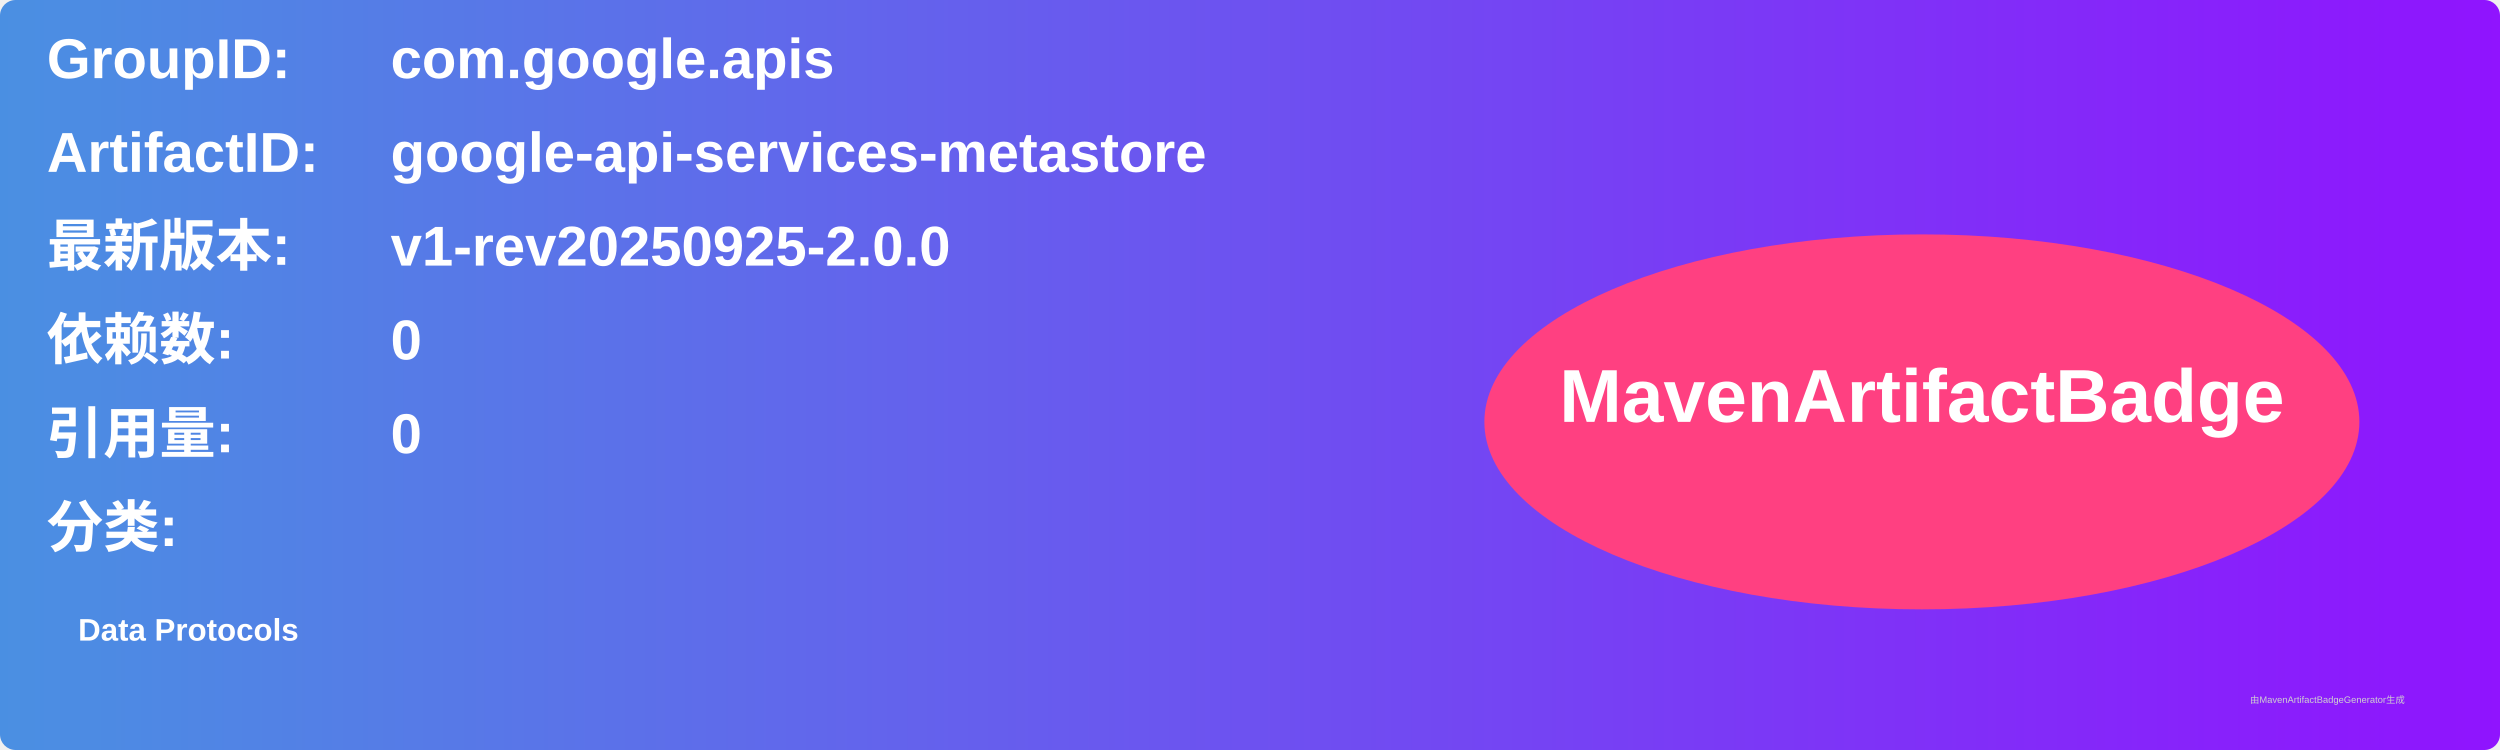
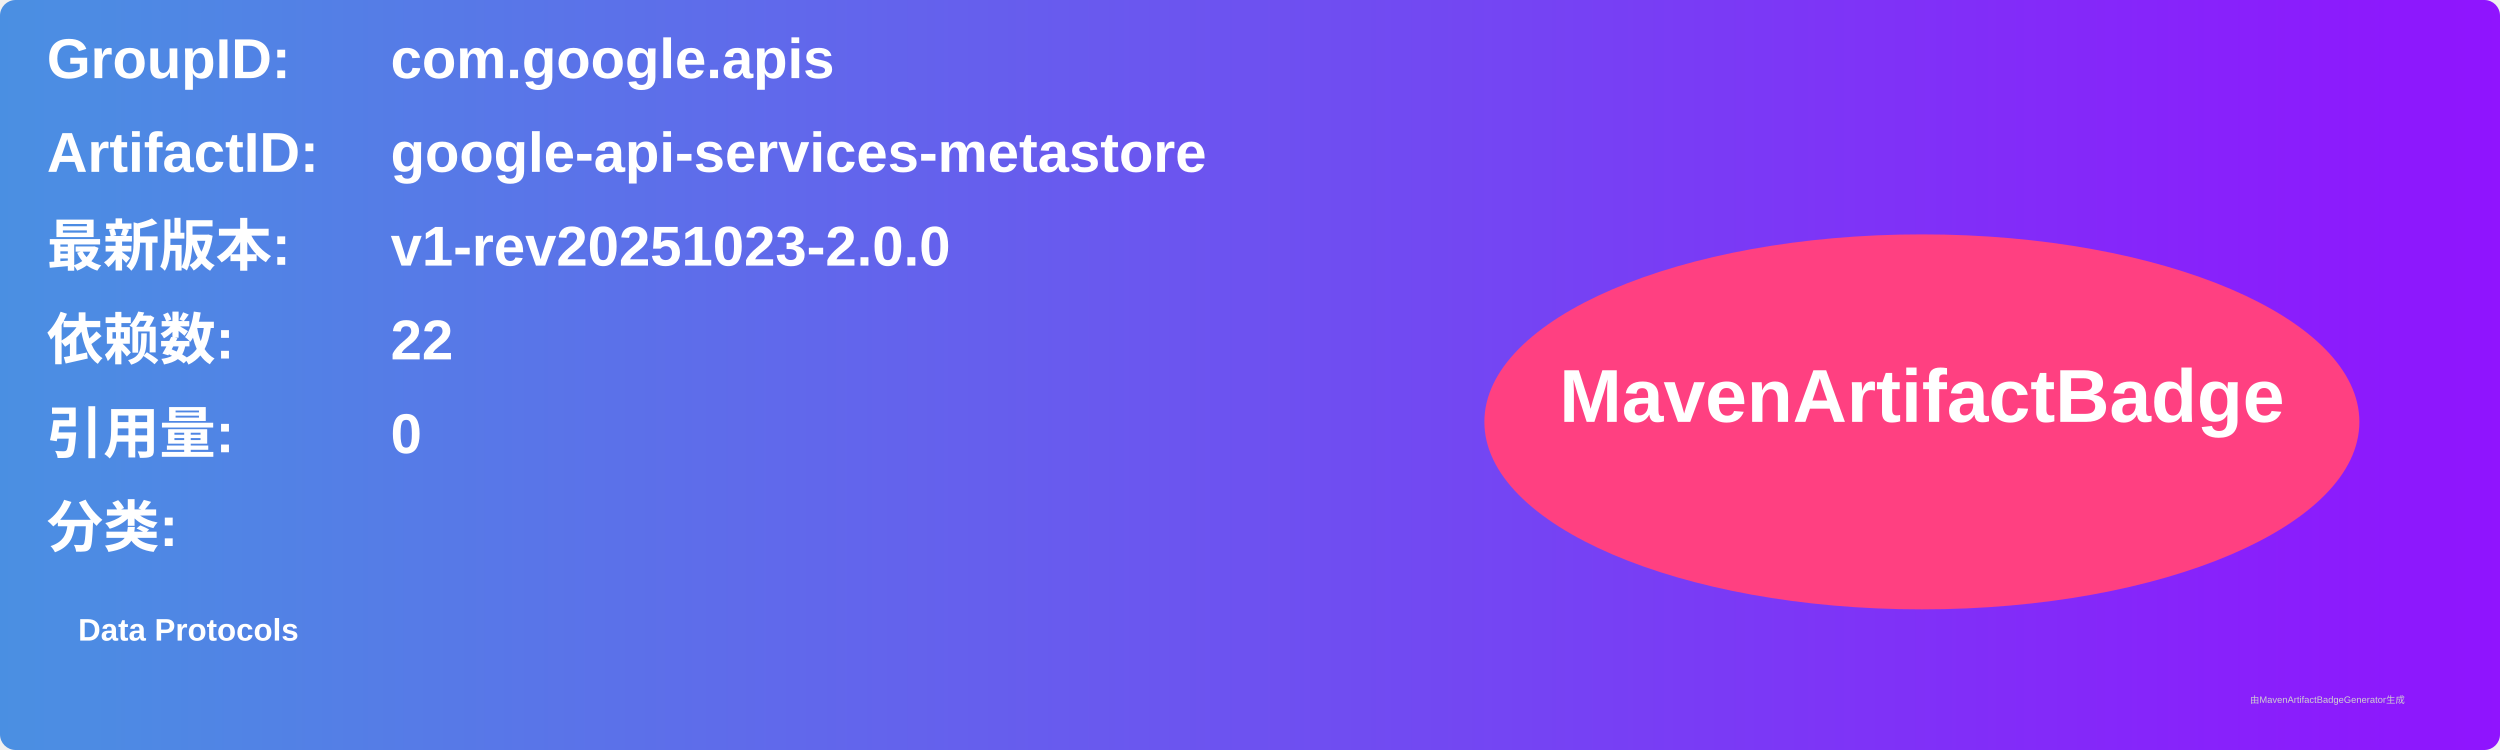
<svg xmlns="http://www.w3.org/2000/svg" width="800" height="240" viewBox="0 0 800 240">
  <linearGradient id="grad" x1="0%" y1="0%" x2="100%" y2="0%">
    <stop offset="0%" stop-color="#4a90e2" />
    <stop offset="100%" stop-color="#9013fe" />
  </linearGradient>
  <rect width="100%" height="100%" rx="5" ry="5" fill="url(#grad)" />
  <g transform="translate(15, 15)">
    <text x="0" y="10" font-family="Arial" font-size="18" fill="white" font-weight="bold" width="260">GroupID:</text>
    <text x="110" y="10" font-family="Arial" font-size="18" fill="white" font-weight="bold" width="460">com.google.apis</text>
    <text x="0" y="40" font-family="Arial" font-size="18" fill="white" font-weight="bold" width="260">ArtifactID:</text>
    <text x="110" y="40" font-family="Arial" font-size="18" fill="white" font-weight="bold" width="460">google-api-services-metastore</text>
    <text x="0" y="70" font-family="Arial" font-size="18" fill="white" font-weight="bold">最新版本:</text>
    <text x="110" y="70" font-family="Arial" font-size="18" fill="white" font-weight="bold">
-       <tspan font-weight="bold">v1-rev20250925-2.0.0</tspan>
+       <tspan font-weight="bold">v1-rev20251023-2.0.0</tspan>
    </text>
    <text x="0" y="100" font-family="Arial" font-size="18" fill="white" font-weight="bold">依赖数: </text>
    <text x="110" y="100" font-family="Arial" font-size="18" fill="white">
-       <tspan font-weight="bold">0</tspan>
+       <tspan font-weight="bold">22</tspan>
    </text>
    <text x="0" y="130" font-family="Arial" font-size="18" fill="white" font-weight="bold">引用量: </text>
    <text x="110" y="130" font-family="Arial" font-size="18" fill="white">
      <tspan font-weight="bold">0</tspan>
    </text>
    <text x="0" y="160" font-family="Arial" font-size="18" fill="white" font-weight="bold">分类:</text>
    <text x="10" y="190" font-family="Arial" font-size="10" fill="white">
      <tspan font-weight="bold">Data Protocols</tspan>
    </text>
    <ellipse cx="600" cy="120" rx="140" ry="60" fill="#ff4081" />
    <text x="600" y="120" text-anchor="middle" font-family="Arial" font-size="24" fill="white" font-weight="bold">MavenArtifactBadge</text>
  </g>
  <text x="720" y="225" font-family="Arial" font-size="3" fill="#d0d0d0">由MavenArtifactBadgeGenerator生成</text>
</svg>
